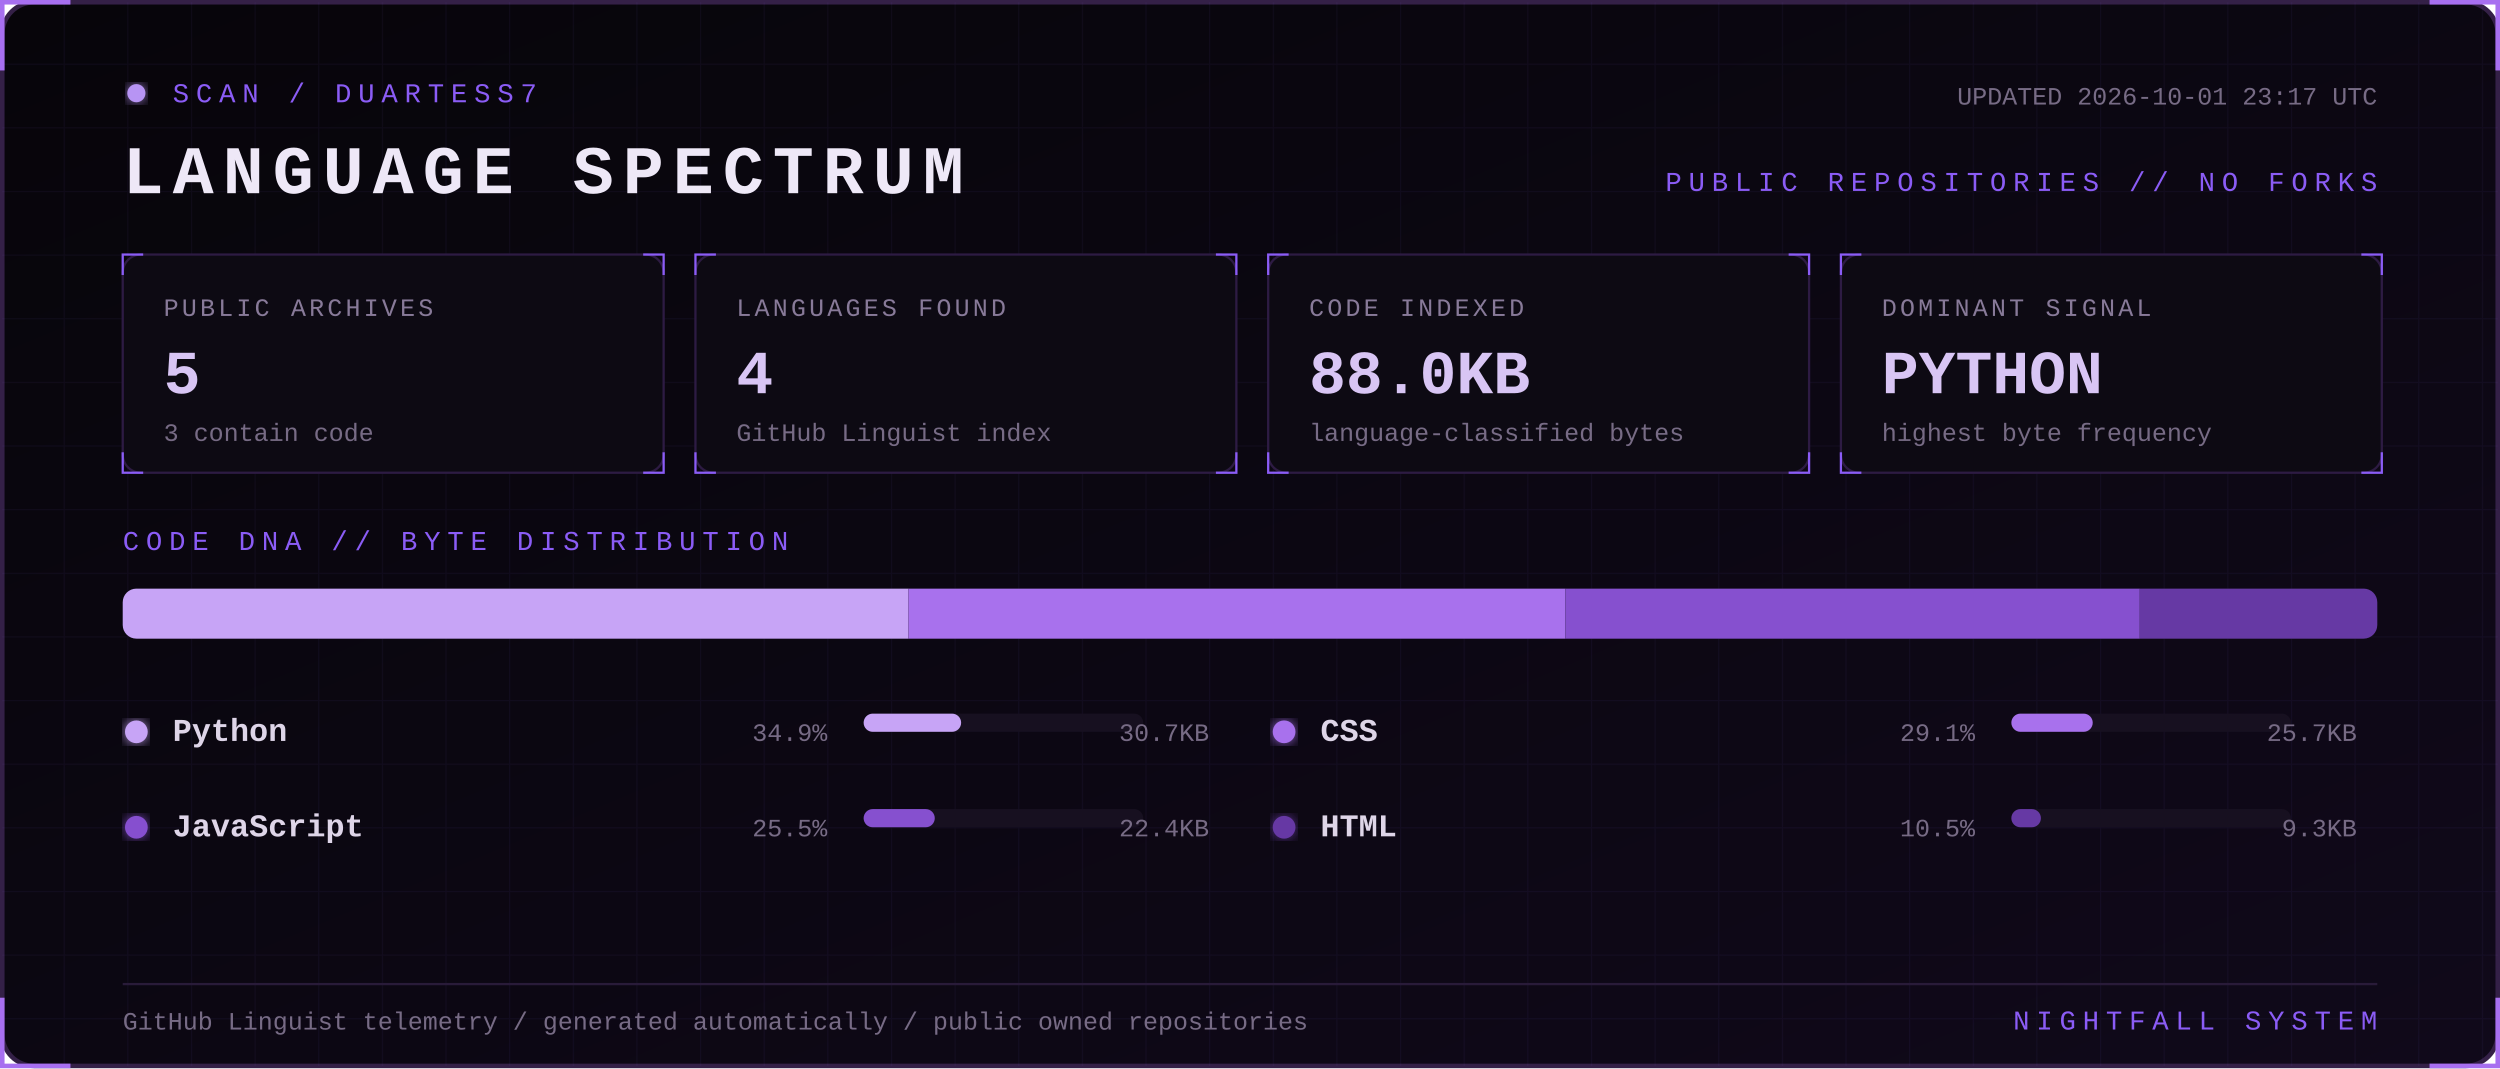
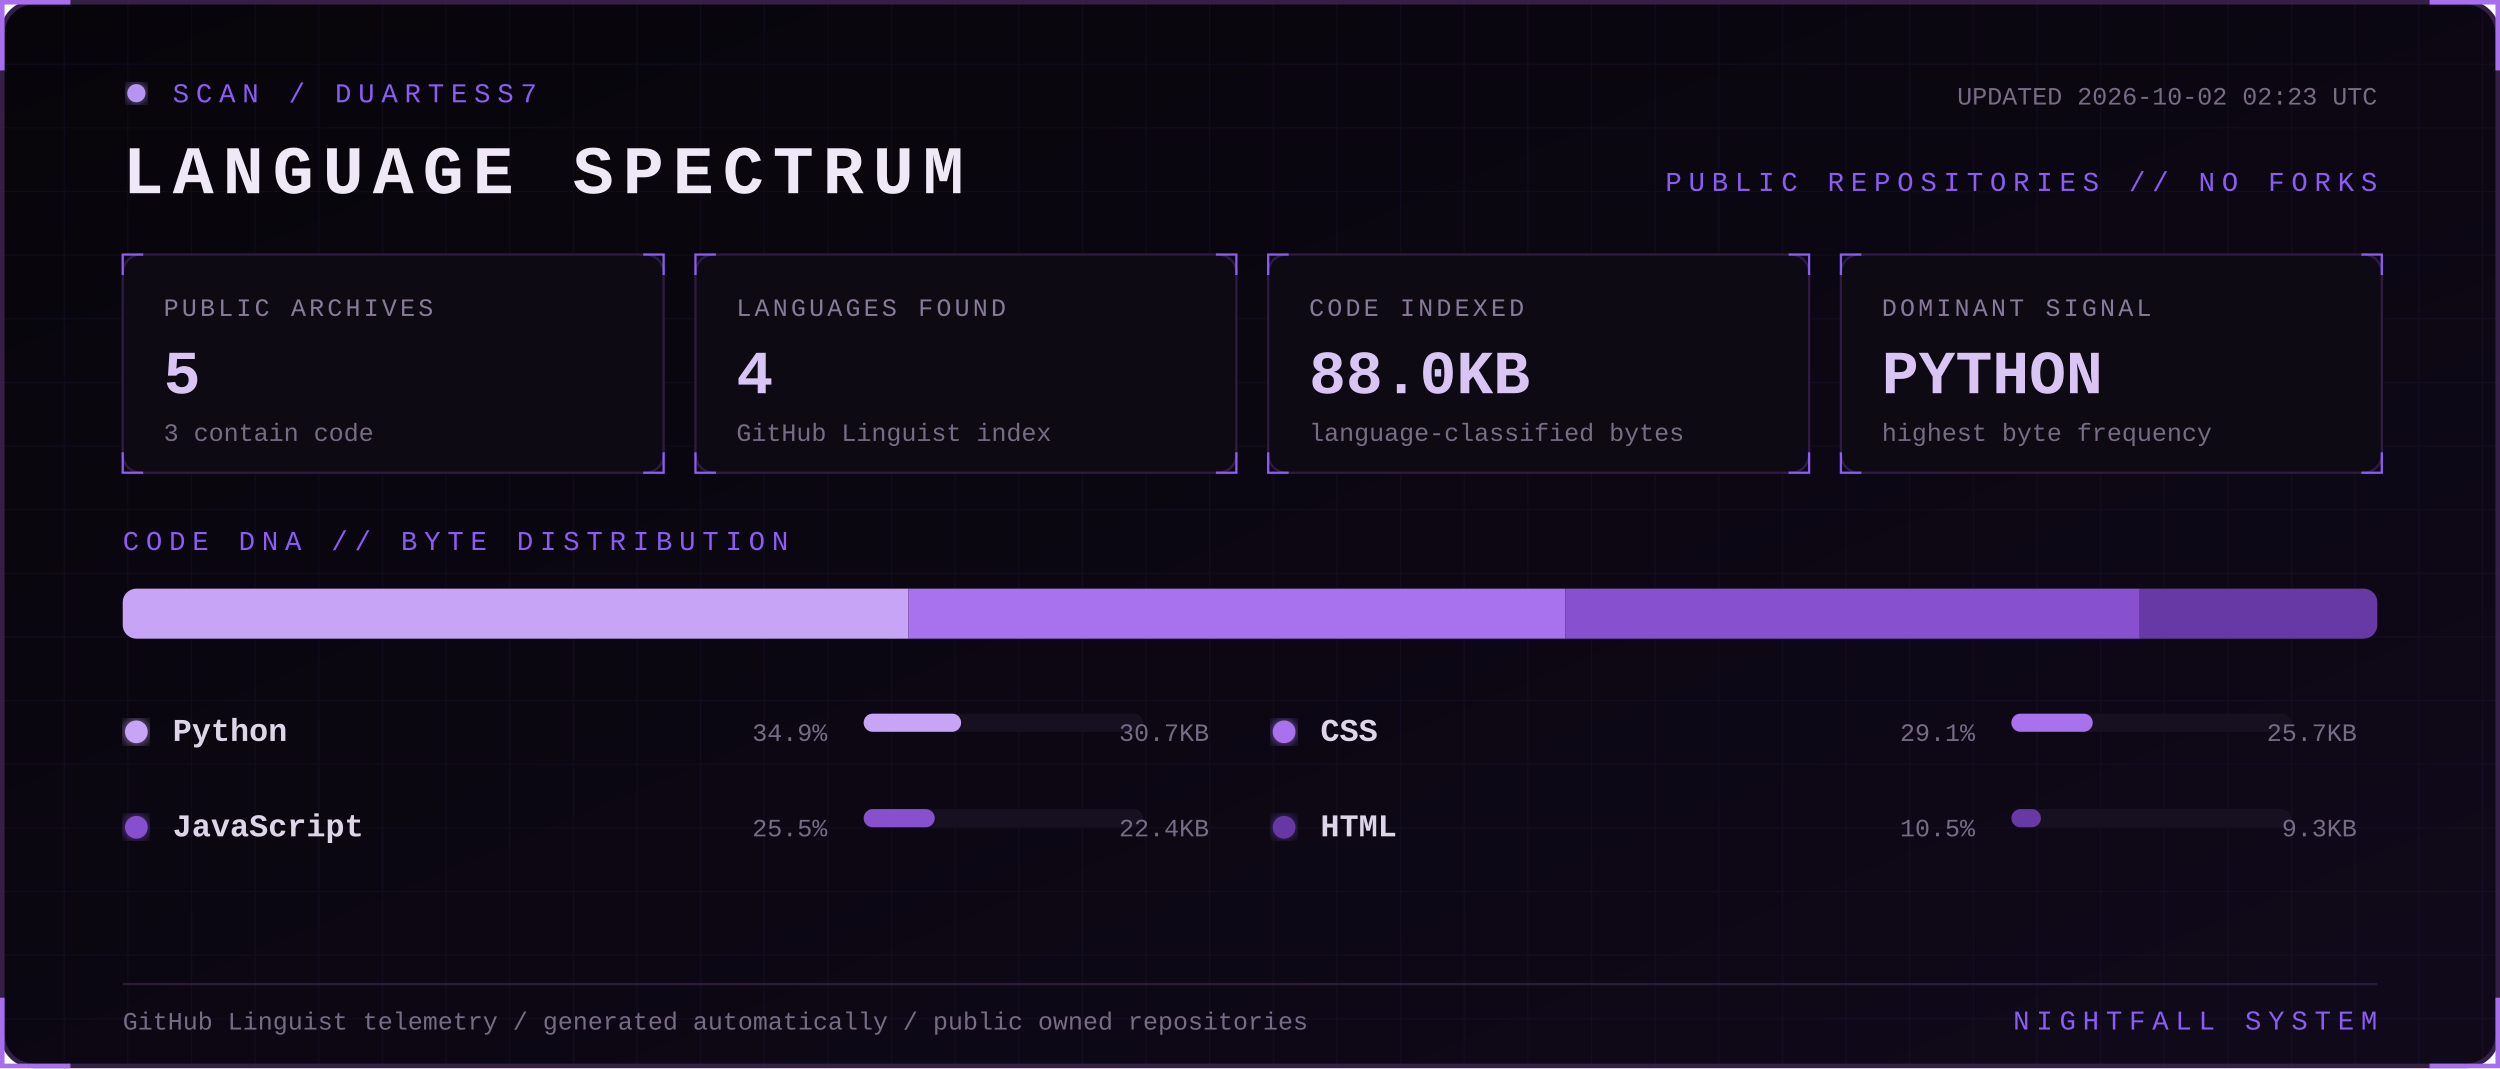
<svg xmlns="http://www.w3.org/2000/svg" width="1100" height="470" viewBox="0 0 1100 470" role="img" aria-labelledby="title desc">
  <defs>
    <linearGradient id="bg" x1="0" y1="0" x2="1" y2="1">
      <stop stop-color="#07050a" />
      <stop offset="1" stop-color="#10091a" />
    </linearGradient>
    <filter id="glow">
      <feGaussianBlur stdDeviation="3" result="b" />
      <feMerge>
        <feMergeNode in="b" />
        <feMergeNode in="SourceGraphic" />
      </feMerge>
    </filter>
    <pattern id="grid" width="28" height="28" patternUnits="userSpaceOnUse">
      <path d="M28 0H0V28" fill="none" stroke="#8b5cf6" stroke-opacity=".055" />
    </pattern>
    <style>
      text { font-family: Consolas, 'Courier New', monospace; }
      .kicker { fill:#8b5cf6; font-size:12px; letter-spacing:3px; }
      .title { fill:#eee8f7; font-size:30px; font-weight:700; letter-spacing:4px; }
      .label { fill:#887a99; font-size:11px; letter-spacing:1.4px; }
      .value { fill:#d8c5f4; font-size:27px; font-weight:700; }
      .detail,.pct { fill:#776b85; font-size:11px; }
      .lang { fill:#ded5e8; font-size:14px; font-weight:700; }
      .blink { animation:blink 1.6s step-end infinite; }
      @keyframes blink { 50% { opacity:.25 } }
    </style>
  </defs>
  <rect x="1" y="1" width="1098" height="468" rx="14" fill="url(#bg)" stroke="#342047" stroke-width="2" />
  <rect x="1" y="1" width="1098" height="468" rx="14" fill="url(#grid)" />
  <path d="M31 1H1v30 M1069 1h30v30 M1099 439v30h-30 M31 469H1v-30" stroke="#a76ff0" stroke-width="2" fill="none" />
  <g transform="translate(54 36)">
    <circle cx="6" cy="5" r="4" fill="#b794f4" filter="url(#glow)" class="blink" />
    <text x="22" y="9" class="kicker">SCAN / DUARTESS7</text>
    <text y="49" class="title">LANGUAGE SPECTRUM</text>
-     <text x="992" y="10" text-anchor="end" class="detail">UPDATED 2026-10-01 23:17 UTC</text>
+     <text x="992" y="10" text-anchor="end" class="detail">UPDATED 2026-10-02 02:23 UTC</text>
    <text x="992" y="48" text-anchor="end" class="kicker">PUBLIC REPOSITORIES // NO FORKS</text>
  </g>
  <g transform="translate(54 112)">
    <rect width="238" height="96" rx="8" fill="#0d0a13" stroke="#2d1b43" />
    <path d="M0 9V0h9 M229 0h9v9 M238 87v9h-9 M9 96H0v-9" stroke="#8b5cf6" fill="none" />
    <text x="18" y="27" class="label">PUBLIC ARCHIVES</text>
    <text x="18" y="61" class="value">5</text>
    <text x="18" y="82" class="detail">3 contain code</text>
  </g>
  <g transform="translate(306 112)">
    <rect width="238" height="96" rx="8" fill="#0d0a13" stroke="#2d1b43" />
    <path d="M0 9V0h9 M229 0h9v9 M238 87v9h-9 M9 96H0v-9" stroke="#8b5cf6" fill="none" />
    <text x="18" y="27" class="label">LANGUAGES FOUND</text>
    <text x="18" y="61" class="value">4</text>
    <text x="18" y="82" class="detail">GitHub Linguist index</text>
  </g>
  <g transform="translate(558 112)">
    <rect width="238" height="96" rx="8" fill="#0d0a13" stroke="#2d1b43" />
    <path d="M0 9V0h9 M229 0h9v9 M238 87v9h-9 M9 96H0v-9" stroke="#8b5cf6" fill="none" />
    <text x="18" y="27" class="label">CODE INDEXED</text>
    <text x="18" y="61" class="value">88.0KB</text>
    <text x="18" y="82" class="detail">language-classified bytes</text>
  </g>
  <g transform="translate(810 112)">
    <rect width="238" height="96" rx="8" fill="#0d0a13" stroke="#2d1b43" />
    <path d="M0 9V0h9 M229 0h9v9 M238 87v9h-9 M9 96H0v-9" stroke="#8b5cf6" fill="none" />
    <text x="18" y="27" class="label">DOMINANT SIGNAL</text>
    <text x="18" y="61" class="value">PYTHON</text>
    <text x="18" y="82" class="detail">highest byte frequency</text>
  </g>
  <text x="54" y="242" class="kicker">CODE DNA // BYTE DISTRIBUTION</text>
  <rect x="54" y="259" width="992" height="22" rx="6" fill="#171020" />
  <clipPath id="bar">
    <rect x="54" y="259" width="992" height="22" rx="6" />
  </clipPath>
  <g clip-path="url(#bar)">
    <rect x="54.0" y="259" width="345.7" height="22" fill="#c7a4f6" />
    <rect x="399.7" y="259" width="289.1" height="22" fill="#a871ed" />
    <rect x="688.8" y="259" width="252.7" height="22" fill="#8650cf" />
    <rect x="941.5" y="259" width="104.5" height="22" fill="#6639a4" />
  </g>
  <g transform="translate(54 326)">
    <circle cx="6" cy="-4" r="5" fill="#c7a4f6" filter="url(#glow)" />
    <text x="22" class="lang">Python</text>
    <text x="310" text-anchor="end" class="pct">34.9%</text>
    <rect x="326" y="-12" width="123" height="8" rx="4" fill="#171020" />
    <rect x="326" y="-12" width="42.9" height="8" rx="4" fill="#c7a4f6" />
    <text x="478" text-anchor="end" class="detail">30.7KB</text>
  </g>
  <g transform="translate(559 326)">
    <circle cx="6" cy="-4" r="5" fill="#a871ed" filter="url(#glow)" />
    <text x="22" class="lang">CSS</text>
    <text x="310" text-anchor="end" class="pct">29.1%</text>
    <rect x="326" y="-12" width="123" height="8" rx="4" fill="#171020" />
    <rect x="326" y="-12" width="35.8" height="8" rx="4" fill="#a871ed" />
    <text x="478" text-anchor="end" class="detail">25.7KB</text>
  </g>
  <g transform="translate(54 368)">
    <circle cx="6" cy="-4" r="5" fill="#8650cf" filter="url(#glow)" />
    <text x="22" class="lang">JavaScript</text>
    <text x="310" text-anchor="end" class="pct">25.5%</text>
    <rect x="326" y="-12" width="123" height="8" rx="4" fill="#171020" />
    <rect x="326" y="-12" width="31.3" height="8" rx="4" fill="#8650cf" />
    <text x="478" text-anchor="end" class="detail">22.4KB</text>
  </g>
  <g transform="translate(559 368)">
    <circle cx="6" cy="-4" r="5" fill="#6639a4" filter="url(#glow)" />
    <text x="22" class="lang">HTML</text>
    <text x="310" text-anchor="end" class="pct">10.5%</text>
    <rect x="326" y="-12" width="123" height="8" rx="4" fill="#171020" />
    <rect x="326" y="-12" width="13.0" height="8" rx="4" fill="#6639a4" />
    <text x="478" text-anchor="end" class="detail">9.3KB</text>
  </g>
  <path d="M54 433H1046" stroke="#291b39" />
  <text x="54" y="453" class="detail">GitHub Linguist telemetry / generated automatically / public owned repositories</text>
  <text x="1046" y="453" text-anchor="end" class="kicker">NIGHTFALL SYSTEM</text>
</svg>
